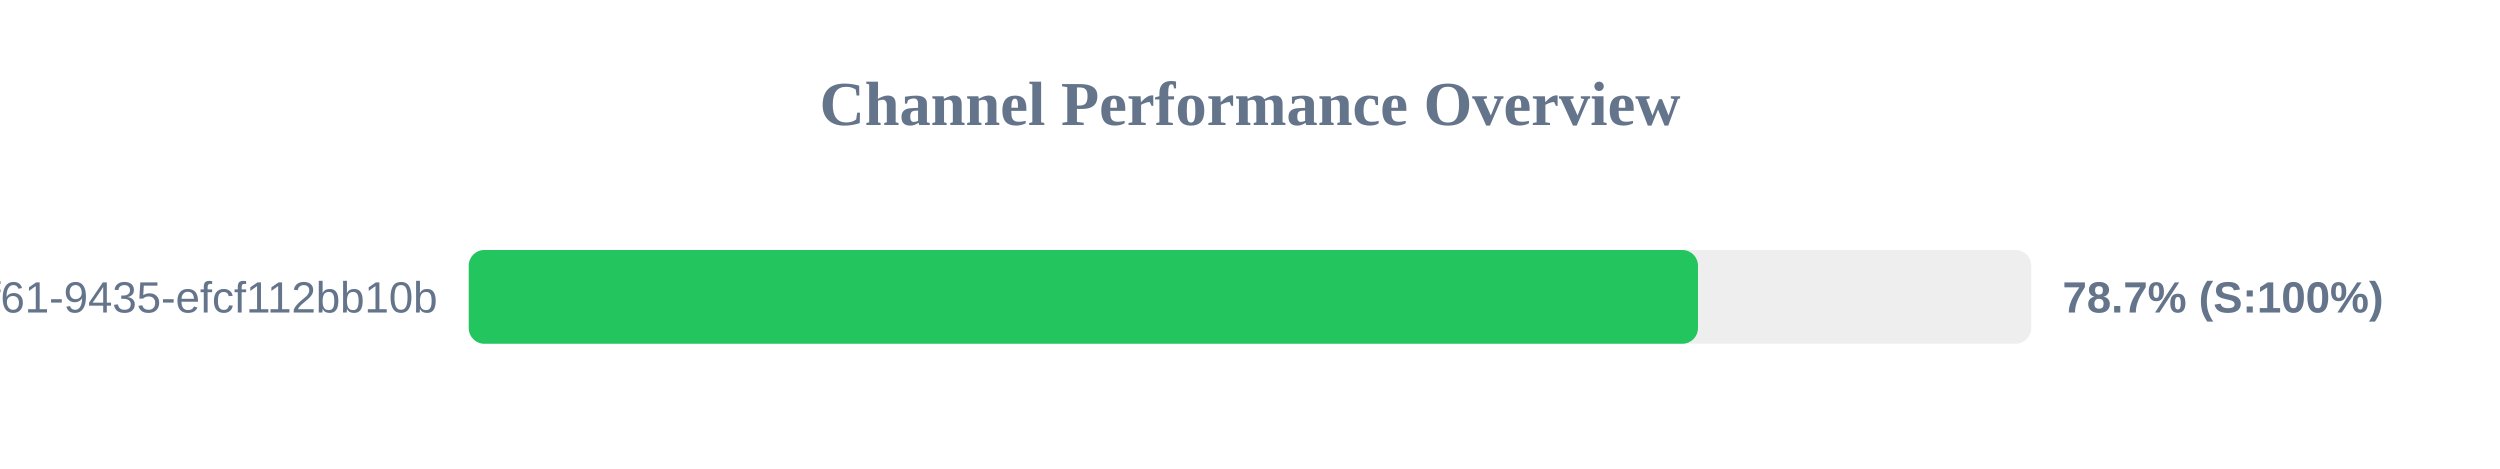
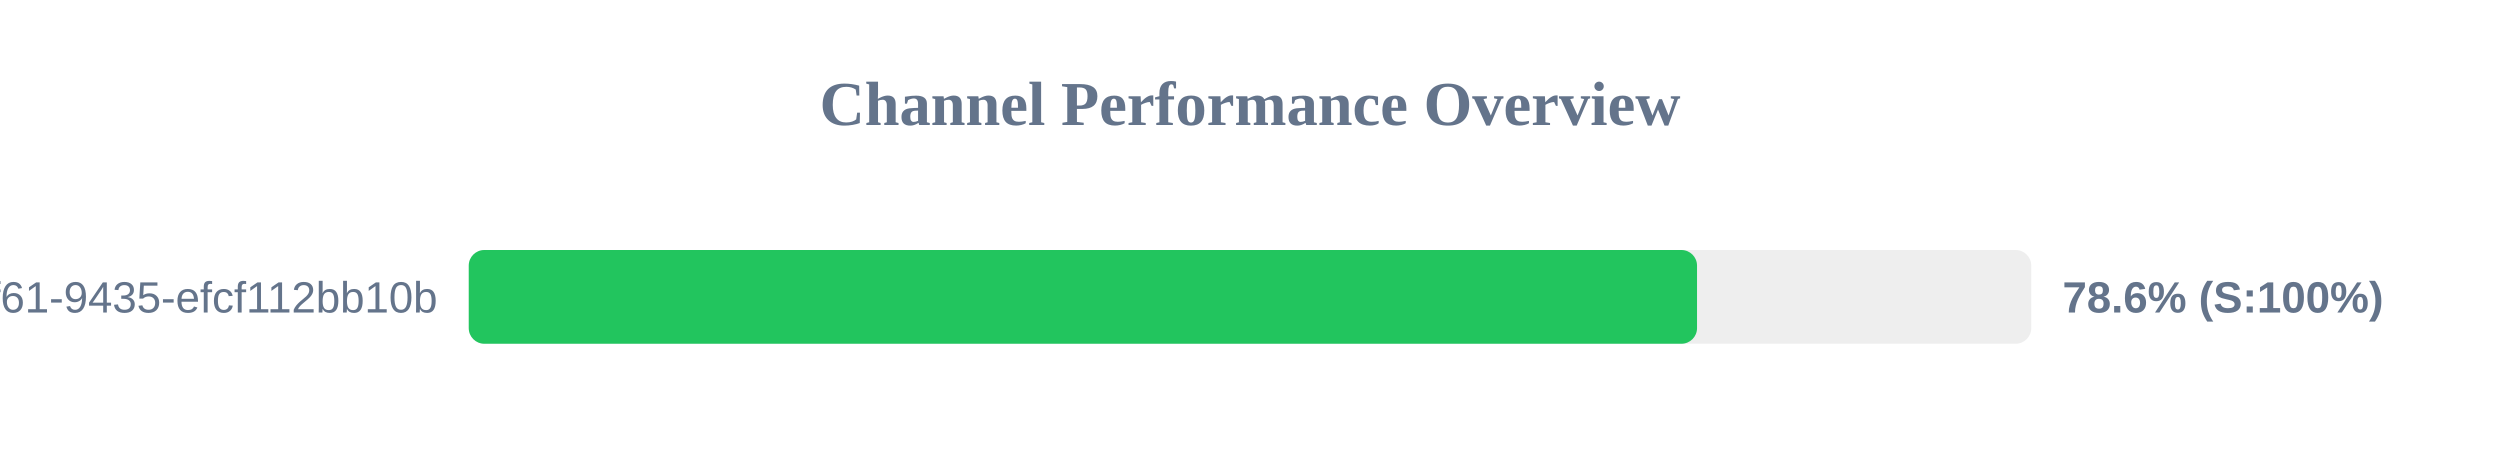
<svg xmlns="http://www.w3.org/2000/svg" width="800" height="150" version="1.1">
  <style>
        .row { font: 14px Arial; fill: #64748b; }
        .score { font: bold 14px Arial; fill: #64748b; }
    </style>
  <text x="400" y="40" text-anchor="middle" font-size="20px" font-weight="bold" fill="#64748b">Channel Performance Overview</text>
  <rect x="150" y="80" width="500" height="30" fill="#eee" rx="5" />
-   <rect x="150" y="80" width="393.35" height="30" fill="#22c55e" rx="5" />
+   <rect x="150" y="80" width="393.05" height="30" fill="#22c55e" rx="5" />
  <text x="140" y="100" text-anchor="end" class="row">?uuid=07c122ad-50b2-4f61-9435-efcf112bb10b</text>
-   <text x="660" y="100" text-anchor="start" class="score">78.7% (S:100%)</text>
+   <text x="660" y="100" text-anchor="start" class="score">78.6% (S:100%)</text>
</svg>
